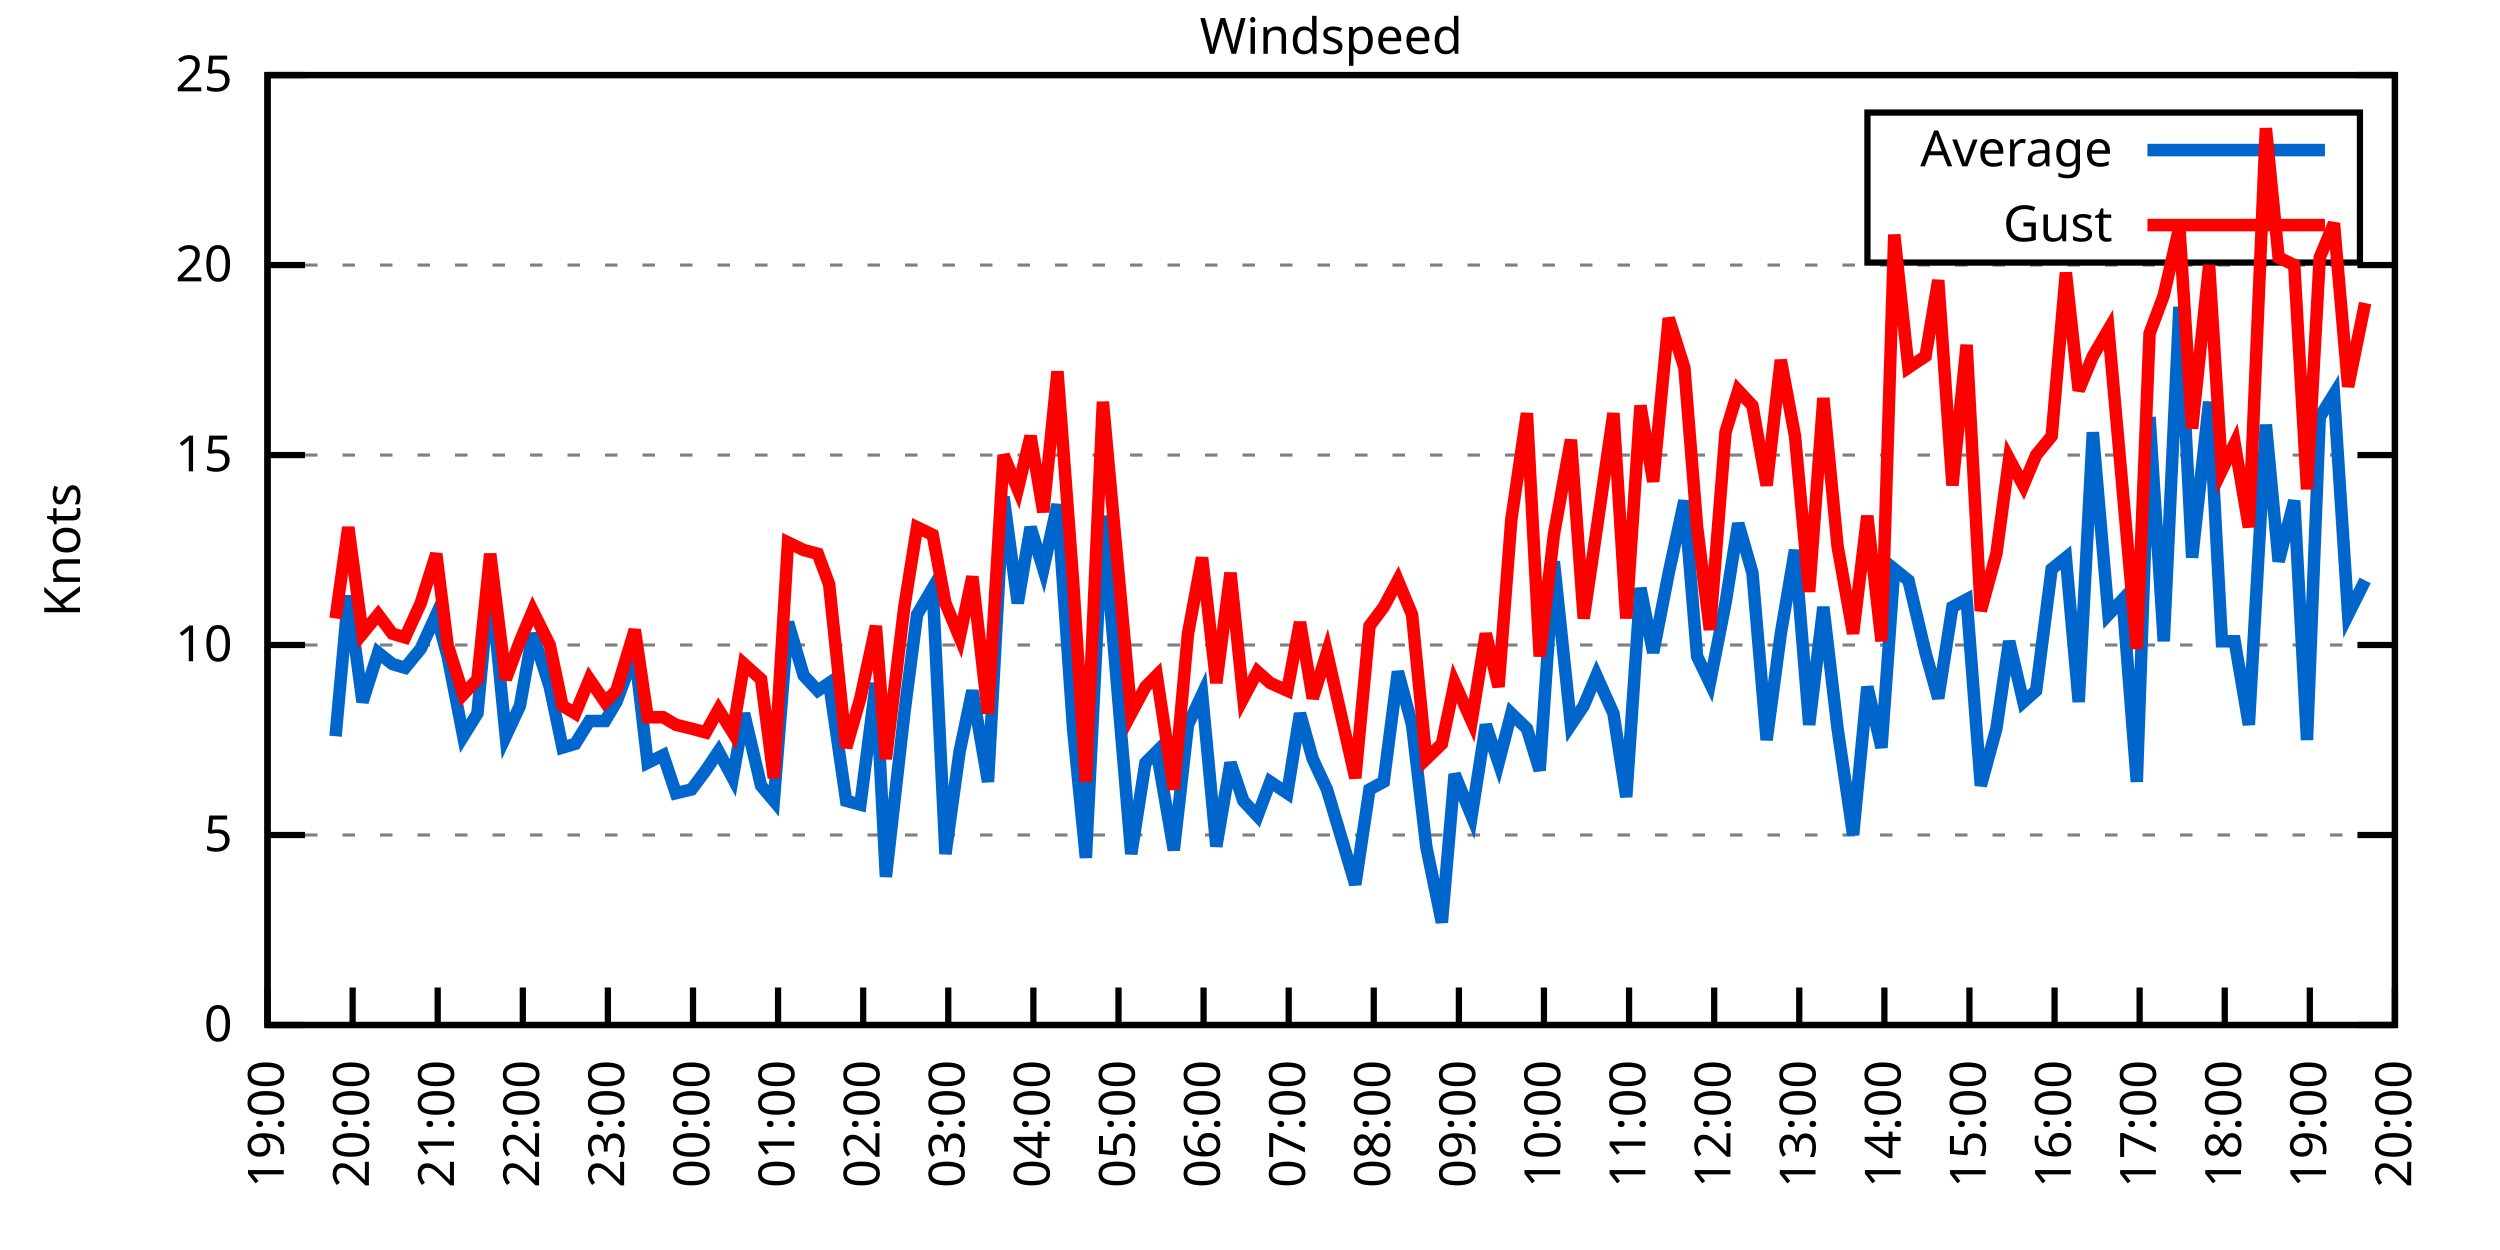
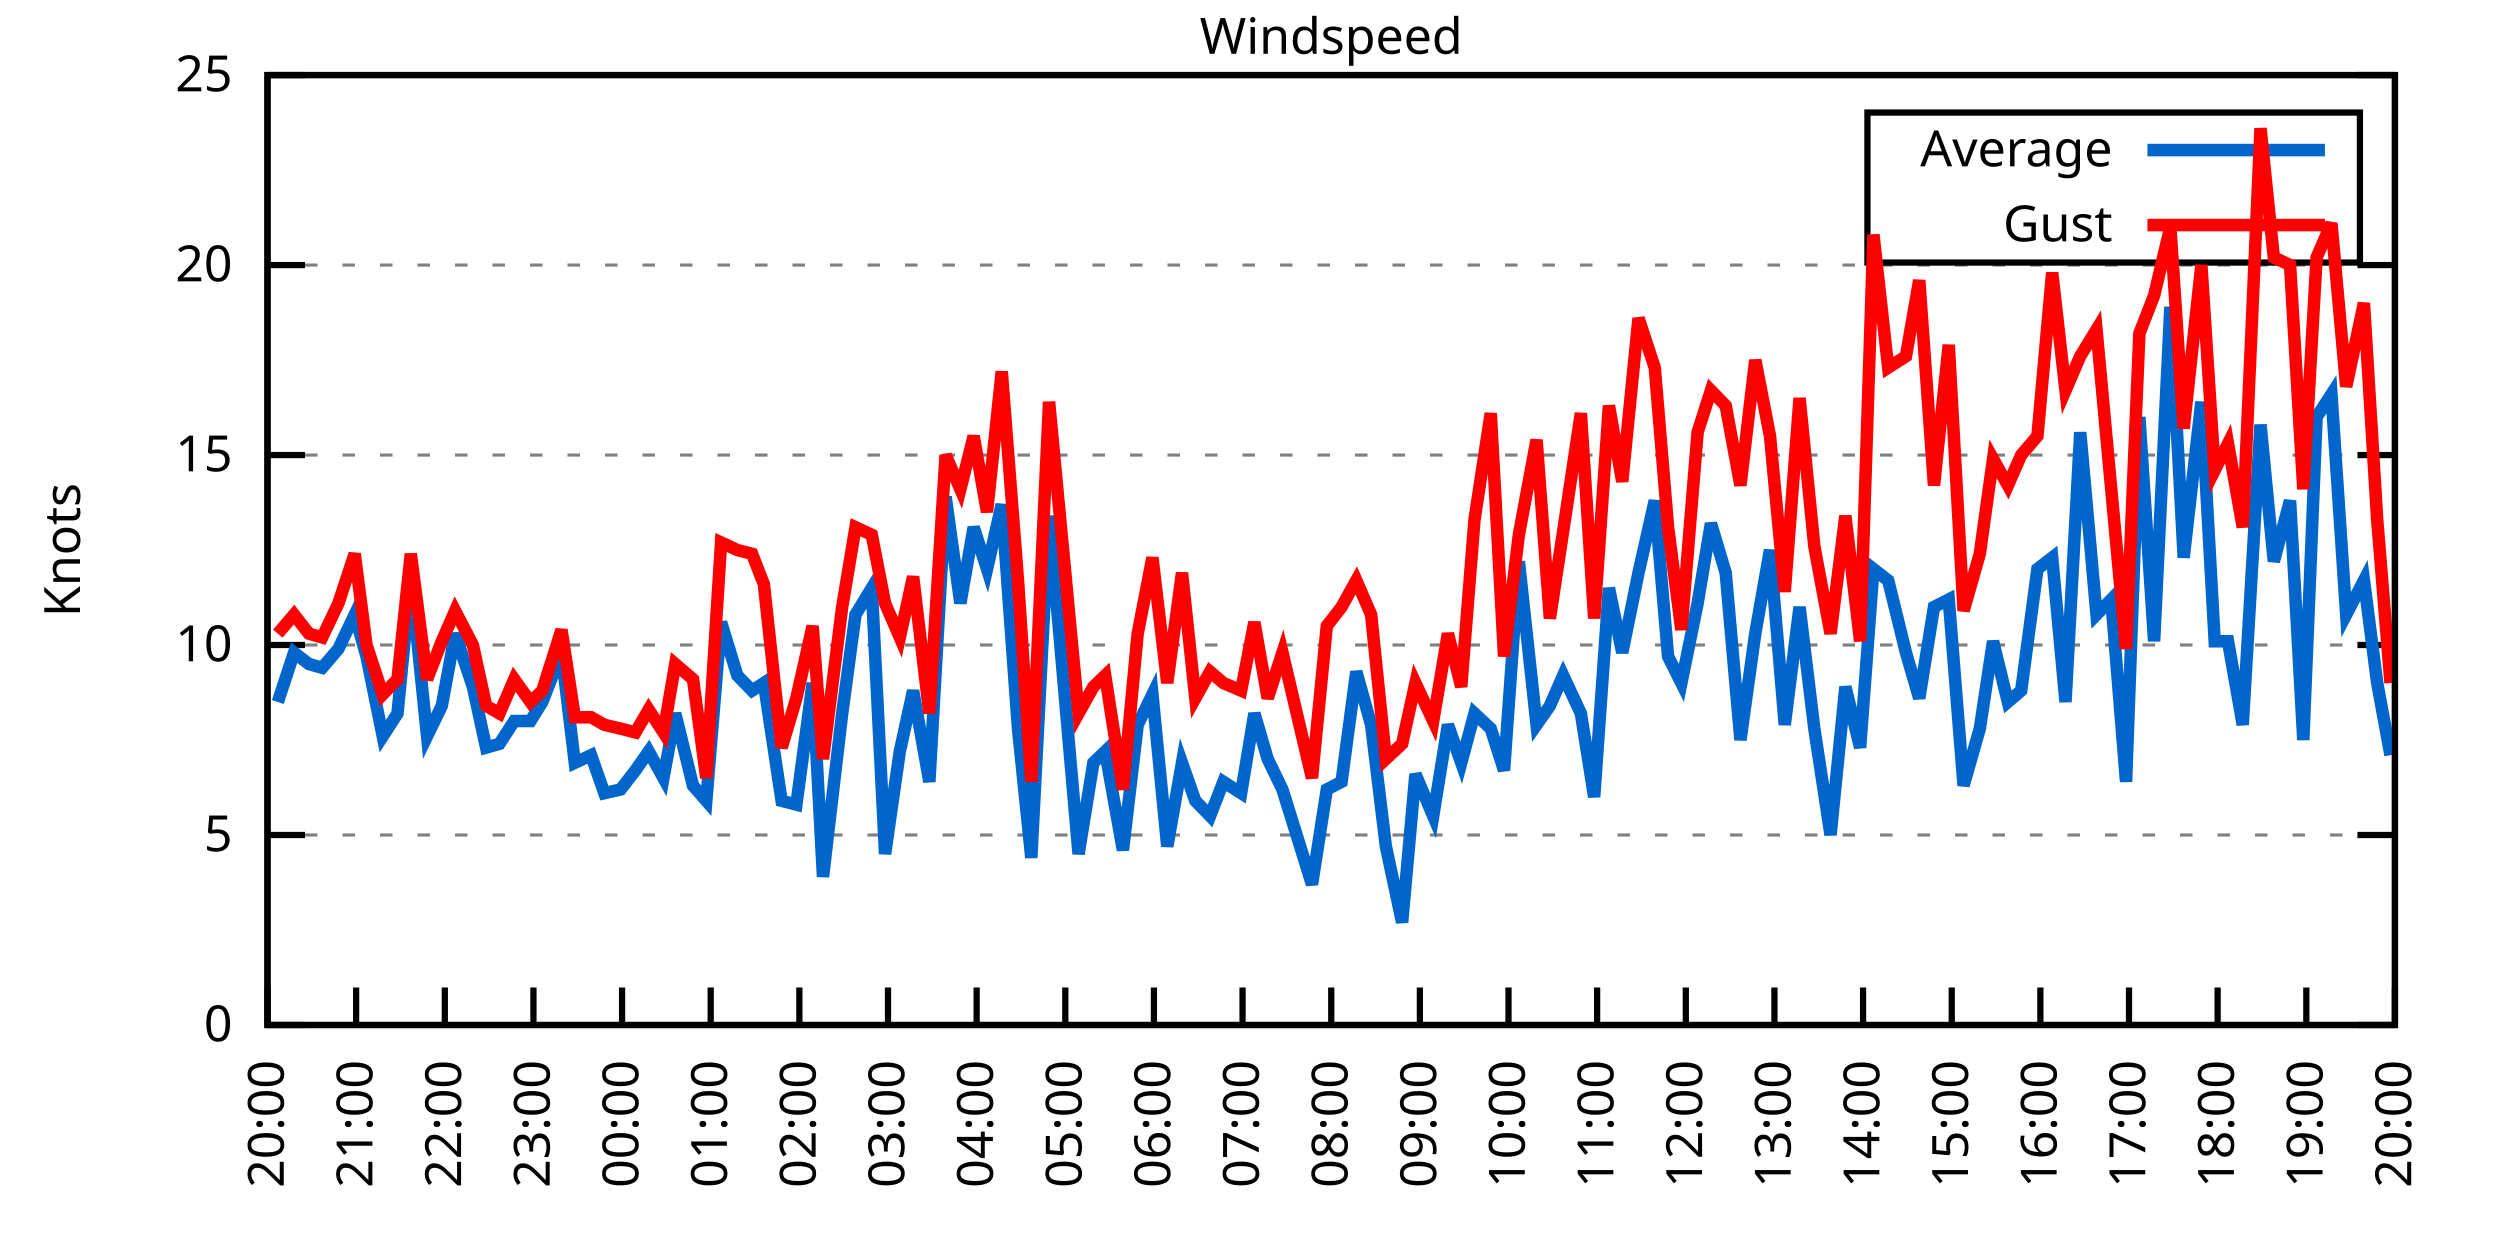
<svg xmlns="http://www.w3.org/2000/svg" xmlns:xlink="http://www.w3.org/1999/xlink" width="400" height="200" viewBox="0 0 400 200">
  <g id="gnuplot_canvas">
    <rect x="0" y="0" width="400" height="200" fill="none" />
    <defs>
      <circle id="gpDot" r="0.5" stroke-width="0.5" stroke="currentColor" />
      <path id="gpPt0" stroke-width="0.333" stroke="currentColor" d="M-1,0 h2 M0,-1 v2" />
      <path id="gpPt1" stroke-width="0.333" stroke="currentColor" d="M-1,-1 L1,1 M1,-1 L-1,1" />
      <path id="gpPt2" stroke-width="0.333" stroke="currentColor" d="M-1,0 L1,0 M0,-1 L0,1 M-1,-1 L1,1 M-1,1 L1,-1" />
      <rect id="gpPt3" stroke-width="0.333" stroke="currentColor" x="-1" y="-1" width="2" height="2" />
      <rect id="gpPt4" stroke-width="0.333" stroke="currentColor" fill="currentColor" x="-1" y="-1" width="2" height="2" />
      <circle id="gpPt5" stroke-width="0.333" stroke="currentColor" cx="0" cy="0" r="1" />
      <use xlink:href="#gpPt5" id="gpPt6" fill="currentColor" stroke="none" />
      <path id="gpPt7" stroke-width="0.333" stroke="currentColor" d="M0,-1.33 L-1.33,0.67 L1.33,0.67 z" />
      <use xlink:href="#gpPt7" id="gpPt8" fill="currentColor" stroke="none" />
      <use xlink:href="#gpPt7" id="gpPt9" stroke="currentColor" transform="rotate(180)" />
      <use xlink:href="#gpPt9" id="gpPt10" fill="currentColor" stroke="none" />
      <use xlink:href="#gpPt3" id="gpPt11" stroke="currentColor" transform="rotate(45)" />
      <use xlink:href="#gpPt11" id="gpPt12" fill="currentColor" stroke="none" />
      <path id="gpPt13" stroke-width="0.333" stroke="currentColor" d="M0,1.330 L1.265,0.411 L0.782,-1.067 L-0.782,-1.076 L-1.265,0.411 z" />
      <use xlink:href="#gpPt13" id="gpPt14" fill="currentColor" stroke="none" />
      <filter id="textbox" filterUnits="objectBoundingBox" x="0" y="0" height="1" width="1">
        <feFlood flood-color="white" flood-opacity="1" result="bgnd" />
        <feComposite in="SourceGraphic" in2="bgnd" operator="atop" />
      </filter>
      <filter id="greybox" filterUnits="objectBoundingBox" x="0" y="0" height="1" width="1">
        <feFlood flood-color="lightgrey" flood-opacity="1" result="grey" />
        <feComposite in="SourceGraphic" in2="grey" operator="atop" />
      </filter>
    </defs>
    <g fill="none" color="white" stroke="currentColor" stroke-width="1.00" stroke-linecap="butt" stroke-linejoin="miter">
</g>
    <g fill="none" color="black" stroke="currentColor" stroke-width="1.00" stroke-linecap="butt" stroke-linejoin="miter">
      <g stroke="none" shape-rendering="crispEdges">
        <polygon fill="rgb(255, 255, 255)" points="42.80,164.00 383.18,164.00 383.18,12.02 42.80,12.02 " />
      </g>
    </g>
    <g fill="none" color="black" stroke="currentColor" stroke-width="1.00" stroke-linecap="butt" stroke-linejoin="miter">
</g>
    <g fill="none" color="black" stroke="black" stroke-width="0.50" stroke-linecap="butt" stroke-linejoin="miter">
</g>
    <g fill="none" color="gray" stroke="currentColor" stroke-width="0.50" stroke-linecap="butt" stroke-linejoin="miter">
      <path stroke="gray" stroke-dasharray="2,4" class="gridline" d="M42.80,164.00 L383.19,164.00  " />
    </g>
    <g fill="none" color="gray" stroke="gray" stroke-width="1.00" stroke-linecap="butt" stroke-linejoin="miter">
</g>
    <g fill="none" color="black" stroke="currentColor" stroke-width="1.00" stroke-linecap="butt" stroke-linejoin="miter">
      <path stroke="black" d="M42.80,164.00 L48.80,164.00 M383.19,164.00 L377.19,164.00  " />
      <g transform="translate(37.20,166.60)" stroke="none" fill="black" font-family="Sans" font-size="8.00" text-anchor="end">
        <text>
          <tspan font-family="Sans"> 0</tspan>
        </text>
      </g>
    </g>
    <g fill="none" color="black" stroke="currentColor" stroke-width="1.00" stroke-linecap="butt" stroke-linejoin="miter">
</g>
    <g fill="none" color="black" stroke="black" stroke-width="0.50" stroke-linecap="butt" stroke-linejoin="miter">
</g>
    <g fill="none" color="gray" stroke="currentColor" stroke-width="0.50" stroke-linecap="butt" stroke-linejoin="miter">
      <path stroke="gray" stroke-dasharray="2,4" class="gridline" d="M42.80,133.60 L383.19,133.60  " />
    </g>
    <g fill="none" color="gray" stroke="gray" stroke-width="1.00" stroke-linecap="butt" stroke-linejoin="miter">
</g>
    <g fill="none" color="black" stroke="currentColor" stroke-width="1.00" stroke-linecap="butt" stroke-linejoin="miter">
      <path stroke="black" d="M42.80,133.60 L48.80,133.60 M383.19,133.60 L377.19,133.60  " />
      <g transform="translate(37.20,136.20)" stroke="none" fill="black" font-family="Sans" font-size="8.00" text-anchor="end">
        <text>
          <tspan font-family="Sans"> 5</tspan>
        </text>
      </g>
    </g>
    <g fill="none" color="black" stroke="currentColor" stroke-width="1.00" stroke-linecap="butt" stroke-linejoin="miter">
</g>
    <g fill="none" color="black" stroke="black" stroke-width="0.50" stroke-linecap="butt" stroke-linejoin="miter">
</g>
    <g fill="none" color="gray" stroke="currentColor" stroke-width="0.50" stroke-linecap="butt" stroke-linejoin="miter">
      <path stroke="gray" stroke-dasharray="2,4" class="gridline" d="M42.80,103.20 L383.19,103.20  " />
    </g>
    <g fill="none" color="gray" stroke="gray" stroke-width="1.00" stroke-linecap="butt" stroke-linejoin="miter">
</g>
    <g fill="none" color="black" stroke="currentColor" stroke-width="1.00" stroke-linecap="butt" stroke-linejoin="miter">
      <path stroke="black" d="M42.80,103.20 L48.80,103.20 M383.19,103.20 L377.19,103.20  " />
      <g transform="translate(37.20,105.80)" stroke="none" fill="black" font-family="Sans" font-size="8.00" text-anchor="end">
        <text>
          <tspan font-family="Sans"> 10</tspan>
        </text>
      </g>
    </g>
    <g fill="none" color="black" stroke="currentColor" stroke-width="1.00" stroke-linecap="butt" stroke-linejoin="miter">
</g>
    <g fill="none" color="black" stroke="black" stroke-width="0.50" stroke-linecap="butt" stroke-linejoin="miter">
</g>
    <g fill="none" color="gray" stroke="currentColor" stroke-width="0.50" stroke-linecap="butt" stroke-linejoin="miter">
      <path stroke="gray" stroke-dasharray="2,4" class="gridline" d="M42.80,72.81 L383.19,72.81  " />
    </g>
    <g fill="none" color="gray" stroke="gray" stroke-width="1.00" stroke-linecap="butt" stroke-linejoin="miter">
</g>
    <g fill="none" color="black" stroke="currentColor" stroke-width="1.00" stroke-linecap="butt" stroke-linejoin="miter">
      <path stroke="black" d="M42.80,72.81 L48.80,72.81 M383.19,72.81 L377.19,72.81  " />
      <g transform="translate(37.20,75.41)" stroke="none" fill="black" font-family="Sans" font-size="8.00" text-anchor="end">
        <text>
          <tspan font-family="Sans"> 15</tspan>
        </text>
      </g>
    </g>
    <g fill="none" color="black" stroke="currentColor" stroke-width="1.00" stroke-linecap="butt" stroke-linejoin="miter">
</g>
    <g fill="none" color="black" stroke="black" stroke-width="0.50" stroke-linecap="butt" stroke-linejoin="miter">
</g>
    <g fill="none" color="gray" stroke="currentColor" stroke-width="0.50" stroke-linecap="butt" stroke-linejoin="miter">
      <path stroke="gray" stroke-dasharray="2,4" class="gridline" d="M42.80,42.41 L383.19,42.41  " />
    </g>
    <g fill="none" color="gray" stroke="gray" stroke-width="1.00" stroke-linecap="butt" stroke-linejoin="miter">
</g>
    <g fill="none" color="black" stroke="currentColor" stroke-width="1.00" stroke-linecap="butt" stroke-linejoin="miter">
      <path stroke="black" d="M42.80,42.41 L48.80,42.41 M383.19,42.41 L377.19,42.41  " />
      <g transform="translate(37.20,45.01)" stroke="none" fill="black" font-family="Sans" font-size="8.00" text-anchor="end">
        <text>
          <tspan font-family="Sans"> 20</tspan>
        </text>
      </g>
    </g>
    <g fill="none" color="black" stroke="currentColor" stroke-width="1.00" stroke-linecap="butt" stroke-linejoin="miter">
</g>
    <g fill="none" color="black" stroke="black" stroke-width="0.50" stroke-linecap="butt" stroke-linejoin="miter">
</g>
    <g fill="none" color="gray" stroke="currentColor" stroke-width="0.50" stroke-linecap="butt" stroke-linejoin="miter">
      <path stroke="gray" stroke-dasharray="2,4" class="gridline" d="M42.80,12.01 L383.19,12.01  " />
    </g>
    <g fill="none" color="gray" stroke="gray" stroke-width="1.00" stroke-linecap="butt" stroke-linejoin="miter">
</g>
    <g fill="none" color="black" stroke="currentColor" stroke-width="1.00" stroke-linecap="butt" stroke-linejoin="miter">
      <path stroke="black" d="M42.80,12.01 L48.80,12.01 M383.19,12.01 L377.19,12.01  " />
      <g transform="translate(37.20,14.61)" stroke="none" fill="black" font-family="Sans" font-size="8.00" text-anchor="end">
        <text>
          <tspan font-family="Sans"> 25</tspan>
        </text>
      </g>
    </g>
    <g fill="none" color="black" stroke="currentColor" stroke-width="1.00" stroke-linecap="butt" stroke-linejoin="miter">
      <path stroke="black" d="M42.80,164.00 L42.80,158.00  " />
      <g transform="translate(45.40,169.60) rotate(270.00)" stroke="none" fill="black" font-family="Sans" font-size="8.00" text-anchor="end">
        <text>
-           <tspan font-family="Sans">19:00</tspan>
-         </text>
-       </g>
-     </g>
-     <g fill="none" color="black" stroke="currentColor" stroke-width="1.00" stroke-linecap="butt" stroke-linejoin="miter">
-       <path stroke="black" d="M56.42,164.00 L56.42,158.00  " />
-       <g transform="translate(59.02,169.60) rotate(270.00)" stroke="none" fill="black" font-family="Sans" font-size="8.00" text-anchor="end">
-         <text>
          <tspan font-family="Sans">20:00</tspan>
        </text>
      </g>
    </g>
    <g fill="none" color="black" stroke="currentColor" stroke-width="1.00" stroke-linecap="butt" stroke-linejoin="miter">
-       <path stroke="black" d="M70.03,164.00 L70.03,158.00  " />
-       <g transform="translate(72.63,169.60) rotate(270.00)" stroke="none" fill="black" font-family="Sans" font-size="8.00" text-anchor="end">
+       <path stroke="black" d="M56.98,164.00 L56.98,158.00  " />
+       <g transform="translate(59.58,169.60) rotate(270.00)" stroke="none" fill="black" font-family="Sans" font-size="8.00" text-anchor="end">
        <text>
          <tspan font-family="Sans">21:00</tspan>
        </text>
      </g>
    </g>
    <g fill="none" color="black" stroke="currentColor" stroke-width="1.00" stroke-linecap="butt" stroke-linejoin="miter">
-       <path stroke="black" d="M83.65,164.00 L83.65,158.00  " />
-       <g transform="translate(86.25,169.60) rotate(270.00)" stroke="none" fill="black" font-family="Sans" font-size="8.00" text-anchor="end">
+       <path stroke="black" d="M71.17,164.00 L71.17,158.00  " />
+       <g transform="translate(73.77,169.60) rotate(270.00)" stroke="none" fill="black" font-family="Sans" font-size="8.00" text-anchor="end">
        <text>
          <tspan font-family="Sans">22:00</tspan>
        </text>
      </g>
    </g>
    <g fill="none" color="black" stroke="currentColor" stroke-width="1.00" stroke-linecap="butt" stroke-linejoin="miter">
-       <path stroke="black" d="M97.26,164.00 L97.26,158.00  " />
-       <g transform="translate(99.86,169.60) rotate(270.00)" stroke="none" fill="black" font-family="Sans" font-size="8.00" text-anchor="end">
+       <path stroke="black" d="M85.35,164.00 L85.35,158.00  " />
+       <g transform="translate(87.95,169.60) rotate(270.00)" stroke="none" fill="black" font-family="Sans" font-size="8.00" text-anchor="end">
        <text>
          <tspan font-family="Sans">23:00</tspan>
        </text>
      </g>
    </g>
    <g fill="none" color="black" stroke="currentColor" stroke-width="1.00" stroke-linecap="butt" stroke-linejoin="miter">
-       <path stroke="black" d="M110.88,164.00 L110.88,158.00  " />
-       <g transform="translate(113.48,169.60) rotate(270.00)" stroke="none" fill="black" font-family="Sans" font-size="8.00" text-anchor="end">
+       <path stroke="black" d="M99.53,164.00 L99.53,158.00  " />
+       <g transform="translate(102.13,169.60) rotate(270.00)" stroke="none" fill="black" font-family="Sans" font-size="8.00" text-anchor="end">
        <text>
          <tspan font-family="Sans">00:00</tspan>
        </text>
      </g>
    </g>
    <g fill="none" color="black" stroke="currentColor" stroke-width="1.00" stroke-linecap="butt" stroke-linejoin="miter">
-       <path stroke="black" d="M124.49,164.00 L124.49,158.00  " />
-       <g transform="translate(127.09,169.60) rotate(270.00)" stroke="none" fill="black" font-family="Sans" font-size="8.00" text-anchor="end">
+       <path stroke="black" d="M113.71,164.00 L113.71,158.00  " />
+       <g transform="translate(116.31,169.60) rotate(270.00)" stroke="none" fill="black" font-family="Sans" font-size="8.00" text-anchor="end">
        <text>
          <tspan font-family="Sans">01:00</tspan>
        </text>
      </g>
    </g>
    <g fill="none" color="black" stroke="currentColor" stroke-width="1.00" stroke-linecap="butt" stroke-linejoin="miter">
-       <path stroke="black" d="M138.11,164.00 L138.11,158.00  " />
-       <g transform="translate(140.71,169.60) rotate(270.00)" stroke="none" fill="black" font-family="Sans" font-size="8.00" text-anchor="end">
+       <path stroke="black" d="M127.90,164.00 L127.90,158.00  " />
+       <g transform="translate(130.50,169.60) rotate(270.00)" stroke="none" fill="black" font-family="Sans" font-size="8.00" text-anchor="end">
        <text>
          <tspan font-family="Sans">02:00</tspan>
        </text>
      </g>
    </g>
    <g fill="none" color="black" stroke="currentColor" stroke-width="1.00" stroke-linecap="butt" stroke-linejoin="miter">
-       <path stroke="black" d="M151.72,164.00 L151.72,158.00  " />
-       <g transform="translate(154.32,169.60) rotate(270.00)" stroke="none" fill="black" font-family="Sans" font-size="8.00" text-anchor="end">
+       <path stroke="black" d="M142.08,164.00 L142.08,158.00  " />
+       <g transform="translate(144.68,169.60) rotate(270.00)" stroke="none" fill="black" font-family="Sans" font-size="8.00" text-anchor="end">
        <text>
          <tspan font-family="Sans">03:00</tspan>
        </text>
      </g>
    </g>
    <g fill="none" color="black" stroke="currentColor" stroke-width="1.00" stroke-linecap="butt" stroke-linejoin="miter">
-       <path stroke="black" d="M165.34,164.00 L165.34,158.00  " />
-       <g transform="translate(167.94,169.60) rotate(270.00)" stroke="none" fill="black" font-family="Sans" font-size="8.00" text-anchor="end">
+       <path stroke="black" d="M156.26,164.00 L156.26,158.00  " />
+       <g transform="translate(158.86,169.60) rotate(270.00)" stroke="none" fill="black" font-family="Sans" font-size="8.00" text-anchor="end">
        <text>
          <tspan font-family="Sans">04:00</tspan>
        </text>
      </g>
    </g>
    <g fill="none" color="black" stroke="currentColor" stroke-width="1.00" stroke-linecap="butt" stroke-linejoin="miter">
-       <path stroke="black" d="M178.96,164.00 L178.96,158.00  " />
-       <g transform="translate(181.56,169.60) rotate(270.00)" stroke="none" fill="black" font-family="Sans" font-size="8.00" text-anchor="end">
+       <path stroke="black" d="M170.45,164.00 L170.45,158.00  " />
+       <g transform="translate(173.05,169.60) rotate(270.00)" stroke="none" fill="black" font-family="Sans" font-size="8.00" text-anchor="end">
        <text>
          <tspan font-family="Sans">05:00</tspan>
        </text>
      </g>
    </g>
    <g fill="none" color="black" stroke="currentColor" stroke-width="1.00" stroke-linecap="butt" stroke-linejoin="miter">
-       <path stroke="black" d="M192.57,164.00 L192.57,158.00  " />
-       <g transform="translate(195.17,169.60) rotate(270.00)" stroke="none" fill="black" font-family="Sans" font-size="8.00" text-anchor="end">
+       <path stroke="black" d="M184.63,164.00 L184.63,158.00  " />
+       <g transform="translate(187.23,169.60) rotate(270.00)" stroke="none" fill="black" font-family="Sans" font-size="8.00" text-anchor="end">
        <text>
          <tspan font-family="Sans">06:00</tspan>
        </text>
      </g>
    </g>
    <g fill="none" color="black" stroke="currentColor" stroke-width="1.00" stroke-linecap="butt" stroke-linejoin="miter">
-       <path stroke="black" d="M206.19,164.00 L206.19,158.00  " />
-       <g transform="translate(208.79,169.60) rotate(270.00)" stroke="none" fill="black" font-family="Sans" font-size="8.00" text-anchor="end">
+       <path stroke="black" d="M198.81,164.00 L198.81,158.00  " />
+       <g transform="translate(201.41,169.60) rotate(270.00)" stroke="none" fill="black" font-family="Sans" font-size="8.00" text-anchor="end">
        <text>
          <tspan font-family="Sans">07:00</tspan>
        </text>
      </g>
    </g>
    <g fill="none" color="black" stroke="currentColor" stroke-width="1.00" stroke-linecap="butt" stroke-linejoin="miter">
-       <path stroke="black" d="M219.80,164.00 L219.80,158.00  " />
-       <g transform="translate(222.40,169.60) rotate(270.00)" stroke="none" fill="black" font-family="Sans" font-size="8.00" text-anchor="end">
+       <path stroke="black" d="M213.00,164.00 L213.00,158.00  " />
+       <g transform="translate(215.60,169.60) rotate(270.00)" stroke="none" fill="black" font-family="Sans" font-size="8.00" text-anchor="end">
        <text>
          <tspan font-family="Sans">08:00</tspan>
        </text>
      </g>
    </g>
    <g fill="none" color="black" stroke="currentColor" stroke-width="1.00" stroke-linecap="butt" stroke-linejoin="miter">
-       <path stroke="black" d="M233.42,164.00 L233.42,158.00  " />
-       <g transform="translate(236.02,169.60) rotate(270.00)" stroke="none" fill="black" font-family="Sans" font-size="8.00" text-anchor="end">
+       <path stroke="black" d="M227.18,164.00 L227.18,158.00  " />
+       <g transform="translate(229.78,169.60) rotate(270.00)" stroke="none" fill="black" font-family="Sans" font-size="8.00" text-anchor="end">
        <text>
          <tspan font-family="Sans">09:00</tspan>
        </text>
      </g>
    </g>
    <g fill="none" color="black" stroke="currentColor" stroke-width="1.00" stroke-linecap="butt" stroke-linejoin="miter">
-       <path stroke="black" d="M247.03,164.00 L247.03,158.00  " />
-       <g transform="translate(249.63,169.60) rotate(270.00)" stroke="none" fill="black" font-family="Sans" font-size="8.00" text-anchor="end">
+       <path stroke="black" d="M241.36,164.00 L241.36,158.00  " />
+       <g transform="translate(243.96,169.60) rotate(270.00)" stroke="none" fill="black" font-family="Sans" font-size="8.00" text-anchor="end">
        <text>
          <tspan font-family="Sans">10:00</tspan>
        </text>
      </g>
    </g>
    <g fill="none" color="black" stroke="currentColor" stroke-width="1.00" stroke-linecap="butt" stroke-linejoin="miter">
-       <path stroke="black" d="M260.65,164.00 L260.65,158.00  " />
-       <g transform="translate(263.25,169.60) rotate(270.00)" stroke="none" fill="black" font-family="Sans" font-size="8.00" text-anchor="end">
+       <path stroke="black" d="M255.54,164.00 L255.54,158.00  " />
+       <g transform="translate(258.14,169.60) rotate(270.00)" stroke="none" fill="black" font-family="Sans" font-size="8.00" text-anchor="end">
        <text>
          <tspan font-family="Sans">11:00</tspan>
        </text>
      </g>
    </g>
    <g fill="none" color="black" stroke="currentColor" stroke-width="1.00" stroke-linecap="butt" stroke-linejoin="miter">
-       <path stroke="black" d="M274.27,164.00 L274.27,158.00  " />
-       <g transform="translate(276.87,169.60) rotate(270.00)" stroke="none" fill="black" font-family="Sans" font-size="8.00" text-anchor="end">
+       <path stroke="black" d="M269.73,164.00 L269.73,158.00  " />
+       <g transform="translate(272.33,169.60) rotate(270.00)" stroke="none" fill="black" font-family="Sans" font-size="8.00" text-anchor="end">
        <text>
          <tspan font-family="Sans">12:00</tspan>
        </text>
      </g>
    </g>
    <g fill="none" color="black" stroke="currentColor" stroke-width="1.00" stroke-linecap="butt" stroke-linejoin="miter">
-       <path stroke="black" d="M287.88,164.00 L287.88,158.00  " />
-       <g transform="translate(290.48,169.60) rotate(270.00)" stroke="none" fill="black" font-family="Sans" font-size="8.00" text-anchor="end">
+       <path stroke="black" d="M283.91,164.00 L283.91,158.00  " />
+       <g transform="translate(286.51,169.60) rotate(270.00)" stroke="none" fill="black" font-family="Sans" font-size="8.00" text-anchor="end">
        <text>
          <tspan font-family="Sans">13:00</tspan>
        </text>
      </g>
    </g>
    <g fill="none" color="black" stroke="currentColor" stroke-width="1.00" stroke-linecap="butt" stroke-linejoin="miter">
-       <path stroke="black" d="M301.50,164.00 L301.50,158.00  " />
-       <g transform="translate(304.10,169.60) rotate(270.00)" stroke="none" fill="black" font-family="Sans" font-size="8.00" text-anchor="end">
+       <path stroke="black" d="M298.09,164.00 L298.09,158.00  " />
+       <g transform="translate(300.69,169.60) rotate(270.00)" stroke="none" fill="black" font-family="Sans" font-size="8.00" text-anchor="end">
        <text>
          <tspan font-family="Sans">14:00</tspan>
        </text>
      </g>
    </g>
    <g fill="none" color="black" stroke="currentColor" stroke-width="1.00" stroke-linecap="butt" stroke-linejoin="miter">
-       <path stroke="black" d="M315.11,164.00 L315.11,158.00  " />
-       <g transform="translate(317.71,169.60) rotate(270.00)" stroke="none" fill="black" font-family="Sans" font-size="8.00" text-anchor="end">
+       <path stroke="black" d="M312.28,164.00 L312.28,158.00  " />
+       <g transform="translate(314.88,169.60) rotate(270.00)" stroke="none" fill="black" font-family="Sans" font-size="8.00" text-anchor="end">
        <text>
          <tspan font-family="Sans">15:00</tspan>
        </text>
      </g>
    </g>
    <g fill="none" color="black" stroke="currentColor" stroke-width="1.00" stroke-linecap="butt" stroke-linejoin="miter">
-       <path stroke="black" d="M328.73,164.00 L328.73,158.00  " />
-       <g transform="translate(331.33,169.60) rotate(270.00)" stroke="none" fill="black" font-family="Sans" font-size="8.00" text-anchor="end">
+       <path stroke="black" d="M326.46,164.00 L326.46,158.00  " />
+       <g transform="translate(329.06,169.60) rotate(270.00)" stroke="none" fill="black" font-family="Sans" font-size="8.00" text-anchor="end">
        <text>
          <tspan font-family="Sans">16:00</tspan>
        </text>
      </g>
    </g>
    <g fill="none" color="black" stroke="currentColor" stroke-width="1.00" stroke-linecap="butt" stroke-linejoin="miter">
-       <path stroke="black" d="M342.34,164.00 L342.34,158.00  " />
-       <g transform="translate(344.94,169.60) rotate(270.00)" stroke="none" fill="black" font-family="Sans" font-size="8.00" text-anchor="end">
+       <path stroke="black" d="M340.64,164.00 L340.64,158.00  " />
+       <g transform="translate(343.24,169.60) rotate(270.00)" stroke="none" fill="black" font-family="Sans" font-size="8.00" text-anchor="end">
        <text>
          <tspan font-family="Sans">17:00</tspan>
        </text>
      </g>
    </g>
    <g fill="none" color="black" stroke="currentColor" stroke-width="1.00" stroke-linecap="butt" stroke-linejoin="miter">
-       <path stroke="black" d="M355.96,164.00 L355.96,158.00  " />
-       <g transform="translate(358.56,169.60) rotate(270.00)" stroke="none" fill="black" font-family="Sans" font-size="8.00" text-anchor="end">
+       <path stroke="black" d="M354.82,164.00 L354.82,158.00  " />
+       <g transform="translate(357.42,169.60) rotate(270.00)" stroke="none" fill="black" font-family="Sans" font-size="8.00" text-anchor="end">
        <text>
          <tspan font-family="Sans">18:00</tspan>
        </text>
      </g>
    </g>
    <g fill="none" color="black" stroke="currentColor" stroke-width="1.00" stroke-linecap="butt" stroke-linejoin="miter">
-       <path stroke="black" d="M369.57,164.00 L369.57,158.00  " />
-       <g transform="translate(372.17,169.60) rotate(270.00)" stroke="none" fill="black" font-family="Sans" font-size="8.00" text-anchor="end">
+       <path stroke="black" d="M369.01,164.00 L369.01,158.00  " />
+       <g transform="translate(371.61,169.60) rotate(270.00)" stroke="none" fill="black" font-family="Sans" font-size="8.00" text-anchor="end">
        <text>
          <tspan font-family="Sans">19:00</tspan>
        </text>
      </g>
    </g>
    <g fill="none" color="black" stroke="currentColor" stroke-width="1.00" stroke-linecap="butt" stroke-linejoin="miter">
      <path stroke="black" d="M383.19,164.00 L383.19,158.00  " />
      <g transform="translate(385.79,169.60) rotate(270.00)" stroke="none" fill="black" font-family="Sans" font-size="8.00" text-anchor="end">
        <text>
          <tspan font-family="Sans">20:00</tspan>
        </text>
      </g>
    </g>
    <g fill="none" color="black" stroke="currentColor" stroke-width="1.00" stroke-linecap="butt" stroke-linejoin="miter">
</g>
    <g fill="none" color="black" stroke="currentColor" stroke-width="1.00" stroke-linecap="butt" stroke-linejoin="miter">
      <path stroke="black" d="M42.80,12.01 L42.80,164.00 L383.19,164.00 L383.19,12.01 L42.80,12.01 Z  " />
    </g>
    <g fill="none" color="black" stroke="currentColor" stroke-width="1.00" stroke-linecap="butt" stroke-linejoin="miter">
</g>
    <g fill="none" color="black" stroke="currentColor" stroke-width="1.00" stroke-linecap="butt" stroke-linejoin="miter">
      <path stroke="black" d="M298.79,42.01 L298.79,18.01 L377.59,18.01 L377.59,42.01 L298.79,42.01 Z  " />
    </g>
    <g id="Windspeed_plot_1">
      <g fill="none" color="white" stroke="black" stroke-width="2.00" stroke-linecap="butt" stroke-linejoin="miter">
</g>
      <g fill="none" color="black" stroke="currentColor" stroke-width="2.00" stroke-linecap="butt" stroke-linejoin="miter">
        <g transform="translate(337.99,26.61)" stroke="none" fill="black" font-family="Sans" font-size="8.00" text-anchor="end">
          <text>
            <tspan font-family="Sans">Average</tspan>
          </text>
        </g>
      </g>
      <g fill="none" color="black" stroke="currentColor" stroke-width="2.00" stroke-linecap="butt" stroke-linejoin="miter">
-         <path stroke="rgb(  0, 102, 204)" d="M343.59,24.01 L371.99,24.01 M53.69,117.80 L55.73,95.30 L58.00,112.32 L60.50,104.42 L62.77,106.24 L64.81,106.85   L67.31,103.81 L69.80,98.34 L71.62,105.03 L74.12,117.80 L76.39,114.15 L78.43,92.26 L80.92,117.80 L83.19,112.93   L85.24,101.38 L87.96,109.89 L90.00,119.62 L92.04,119.01 L94.31,115.36 L96.81,115.36 L98.62,112.32 L101.57,104.42   L103.62,122.05 L106.11,120.83 L108.15,126.91 L110.65,126.31 L112.92,123.27 L114.96,120.23 L117.23,124.48 L119.05,114.15   L121.77,125.70 L123.81,128.13 L126.08,99.56 L128.58,108.07 L130.85,110.50 L132.66,109.28 L135.39,128.13 L137.66,128.74   L140.15,109.28 L141.74,140.29 L144.69,114.15 L146.73,98.34 L149.23,94.08 L151.27,136.64 L153.54,120.23 L155.58,110.50   L158.08,125.09 L160.57,79.49 L162.84,96.52 L164.89,84.36 L166.93,91.04 L169.20,80.71 L171.69,116.58 L173.74,137.25   L176.46,82.53 L181.00,136.64 L183.27,122.05 L185.08,120.23 L187.81,136.03 L190.08,115.97 L192.34,111.11 L194.61,135.43   L196.88,122.05 L198.93,128.13 L201.19,130.56 L203.24,125.09 L205.96,126.91 L208.00,114.15 L210.04,121.44 L212.31,126.31   L216.85,141.51 L219.12,126.31 L221.39,125.09 L223.66,107.46 L225.93,115.97 L228.20,135.43 L230.70,147.59 L232.74,123.87   L235.46,130.56 L237.73,115.97 L239.77,122.05 L241.81,114.15 L244.31,116.58 L246.35,123.27 L248.62,89.83 L251.35,115.97   L253.39,112.93 L255.43,108.07 L258.15,114.15 L260.20,127.52 L262.47,94.08 L264.51,104.42 L267.00,91.65 L269.50,80.10   L271.54,105.03 L273.58,109.28 L276.08,96.52 L278.12,83.75 L280.39,91.65 L282.66,118.40 L284.93,101.38 L287.20,88.00   L289.47,115.97 L291.74,97.12 L294.01,116.58 L296.50,133.60 L298.77,109.89 L301.04,119.62 L303.08,91.04 L305.35,92.87   L308.08,104.42 L310.12,111.72 L312.39,97.12 L314.66,95.91 L316.93,125.70 L319.42,116.58 L321.47,102.60 L323.74,112.32   L325.78,110.50 L328.27,91.04 L330.54,89.22 L332.59,112.32 L334.85,69.16 L337.35,98.34 L339.62,95.91 L341.89,125.09   L343.93,66.73 L346.20,102.60 L348.70,49.10 L350.74,89.22 L353.46,64.29 L355.50,102.60 L357.55,102.60 L359.82,115.97   L362.54,67.94 L364.58,89.83 L367.08,80.10 L369.12,118.40 L371.16,66.73 L373.43,63.08 L375.70,98.34 L378.42,92.87    " />
+         <path stroke="rgb(  0, 102, 204)" d="M343.59,24.01 L371.99,24.01 M44.45,112.32 L47.05,104.42 L49.42,106.24 L51.55,106.85 L54.15,103.81 L56.75,98.34   L58.64,105.03 L61.24,117.80 L63.60,114.15 L65.73,92.26 L68.33,117.80 L70.69,112.93 L72.82,101.38 L75.66,109.89   L77.78,119.62 L79.91,119.01 L82.28,115.36 L84.88,115.36 L86.77,112.32 L89.84,104.42 L91.97,122.05 L94.57,120.83   L96.70,126.91 L99.30,126.31 L101.66,123.27 L103.79,120.23 L106.15,124.48 L108.04,114.15 L110.88,125.70 L113.01,128.13   L115.37,99.56 L117.97,108.07 L120.33,110.50 L122.22,109.28 L125.06,128.13 L127.42,128.74 L130.02,109.28 L131.68,140.29   L134.75,114.15 L136.88,98.34 L139.48,94.08 L141.61,136.64 L143.97,120.23 L146.10,110.50 L148.70,125.09 L151.30,79.49   L153.66,96.52 L155.79,84.36 L157.92,91.04 L160.28,80.71 L162.88,116.58 L165.01,137.25 L167.85,82.53 L172.57,136.64   L174.94,122.05 L176.83,120.23 L179.67,136.03 L182.03,115.97 L184.39,111.11 L186.76,135.43 L189.12,122.05 L191.25,128.13   L193.61,130.56 L195.74,125.09 L198.58,126.91 L200.70,114.15 L202.83,121.44 L205.19,126.31 L209.92,141.51 L212.29,126.31   L214.65,125.09 L217.01,107.46 L219.38,115.97 L221.74,135.43 L224.34,147.59 L226.47,123.87 L229.31,130.56 L231.67,115.97   L233.80,122.05 L235.92,114.15 L238.52,116.58 L240.65,123.27 L243.02,89.83 L245.85,115.97 L247.98,112.93 L250.11,108.07   L252.94,114.15 L255.07,127.52 L257.43,94.08 L259.56,104.42 L262.16,91.65 L264.76,80.10 L266.89,105.03 L269.02,109.28   L271.62,96.52 L273.75,83.75 L276.11,91.65 L278.47,118.40 L280.84,101.38 L283.20,88.00 L285.56,115.97 L287.93,97.12   L290.29,116.58 L292.89,133.60 L295.26,109.89 L297.62,119.62 L299.75,91.04 L302.11,92.87 L304.95,104.42 L307.08,111.72   L309.44,97.12 L311.80,95.91 L314.17,125.70 L316.77,116.58 L318.89,102.60 L321.26,112.32 L323.39,110.50 L325.99,91.04   L328.35,89.22 L330.48,112.32 L332.84,69.16 L335.44,98.34 L337.80,95.91 L340.17,125.09 L342.30,66.73 L344.66,102.60   L347.26,49.10 L349.39,89.22 L352.22,64.29 L354.35,102.60 L356.48,102.60 L358.84,115.97 L361.68,67.94 L363.81,89.83   L366.41,80.10 L368.53,118.40 L370.66,66.73 L373.03,63.08 L375.39,98.34 L378.23,92.87 L380.35,109.28 L382.48,120.83    " />
      </g>
    </g>
    <g id="Windspeed_plot_2">
      <g fill="none" color="black" stroke="currentColor" stroke-width="2.00" stroke-linecap="butt" stroke-linejoin="miter">
        <g transform="translate(337.99,38.61)" stroke="none" fill="black" font-family="Sans" font-size="8.00" text-anchor="end">
          <text>
            <tspan font-family="Sans">Gust</tspan>
          </text>
        </g>
      </g>
      <g fill="none" color="black" stroke="currentColor" stroke-width="2.00" stroke-linecap="butt" stroke-linejoin="miter">
-         <path stroke="rgb(255,   0,   0)" d="M343.59,36.01 L371.99,36.01 M53.69,98.95 L55.73,84.36 L58.00,101.38 L60.50,98.34 L62.77,101.38 L64.81,101.99   L67.31,96.52 L69.80,88.61 L71.62,103.20 L74.12,111.11 L76.39,108.68 L78.43,88.61 L80.92,108.68 L83.19,102.60   L85.24,97.73 L87.96,103.20 L90.00,112.93 L92.04,114.15 L94.31,108.68 L96.81,112.32 L98.62,110.50 L101.57,100.77   L103.62,114.76 L106.11,114.76 L108.15,115.97 L110.65,116.58 L112.92,117.19 L114.96,113.54 L117.23,117.19 L119.05,106.24   L121.77,108.68 L123.81,124.48 L126.08,86.79 L128.58,88.00 L130.85,88.61 L132.66,93.48 L135.39,119.62 L137.66,111.72   L140.15,100.16 L141.74,121.44 L144.69,97.12 L146.73,84.36 L149.23,85.57 L151.27,96.52 L153.54,101.99 L155.58,92.26   L158.08,114.15 L160.57,72.81 L162.84,78.28 L164.89,69.77 L166.93,81.93 L169.20,59.43 L171.69,92.87 L173.74,125.09   L176.46,64.29 L181.00,114.15 L183.27,109.89 L185.08,108.07 L187.81,126.31 L190.08,101.38 L192.34,89.22 L194.61,109.28   L196.88,91.65 L198.93,111.72 L201.19,107.46 L203.24,109.28 L205.96,110.50 L208.00,99.56 L210.04,111.72 L212.31,104.42   L216.85,124.48 L219.12,100.16 L221.39,97.12 L223.66,92.87 L225.93,98.34 L228.20,121.44 L230.70,119.01 L232.74,109.28   L235.46,115.36 L237.73,101.38 L239.77,109.89 L241.81,83.14 L244.31,66.12 L246.35,105.03 L248.62,85.57 L251.35,70.37   L253.39,98.95 L255.43,84.97 L258.15,66.12 L260.20,98.95 L262.47,64.90 L264.51,77.06 L267.00,50.92 L269.50,58.82   L271.54,84.36 L273.58,100.77 L276.08,69.16 L278.12,62.47 L280.39,64.90 L282.66,77.67 L284.93,57.61 L287.20,69.77   L289.47,94.69 L291.74,63.69 L294.01,87.40 L296.50,101.38 L298.77,82.53 L301.04,102.60 L303.08,37.54 L305.35,58.82   L308.08,57.00 L310.12,44.84 L312.39,77.67 L314.66,55.18 L316.93,97.73 L319.42,88.61 L321.47,73.41 L323.74,77.67   L325.78,72.81 L328.27,69.77 L330.54,43.62 L332.59,62.47 L334.85,57.00 L337.35,52.74 L339.62,78.28 L341.89,103.81   L343.93,53.35 L346.20,47.27 L348.70,36.33 L350.74,68.55 L353.46,42.41 L355.50,75.24 L357.55,70.98 L359.82,84.36   L362.54,20.52 L364.58,41.19 L367.08,42.41 L369.12,78.28 L371.16,41.19 L373.43,35.72 L375.70,61.86 L378.42,48.49    " />
+         <path stroke="rgb(255,   0,   0)" d="M343.59,36.01 L371.99,36.01 M44.45,101.38 L47.05,98.34 L49.42,101.38 L51.55,101.99 L54.15,96.52 L56.75,88.61   L58.64,103.20 L61.24,111.11 L63.60,108.68 L65.73,88.61 L68.33,108.68 L70.69,102.60 L72.82,97.73 L75.66,103.20   L77.78,112.93 L79.91,114.15 L82.28,108.68 L84.88,112.32 L86.77,110.50 L89.84,100.77 L91.97,114.76 L94.57,114.76   L96.70,115.97 L99.30,116.58 L101.66,117.19 L103.79,113.54 L106.15,117.19 L108.04,106.24 L110.88,108.68 L113.01,124.48   L115.37,86.79 L117.97,88.00 L120.33,88.61 L122.22,93.48 L125.06,119.62 L127.42,111.72 L130.02,100.16 L131.68,121.44   L134.75,97.12 L136.88,84.36 L139.48,85.57 L141.61,96.52 L143.97,101.99 L146.10,92.26 L148.70,114.15 L151.30,72.81   L153.66,78.28 L155.79,69.77 L157.92,81.93 L160.28,59.43 L162.88,92.87 L165.01,125.09 L167.85,64.29 L172.57,114.15   L174.94,109.89 L176.83,108.07 L179.67,126.31 L182.03,101.38 L184.39,89.22 L186.76,109.28 L189.12,91.65 L191.25,111.72   L193.61,107.46 L195.74,109.28 L198.58,110.50 L200.70,99.56 L202.83,111.72 L205.19,104.42 L209.92,124.48 L212.29,100.16   L214.65,97.12 L217.01,92.87 L219.38,98.34 L221.74,121.44 L224.34,119.01 L226.47,109.28 L229.31,115.36 L231.67,101.38   L233.80,109.89 L235.92,83.14 L238.52,66.12 L240.65,105.03 L243.02,85.57 L245.85,70.37 L247.98,98.95 L250.11,84.97   L252.94,66.12 L255.07,98.95 L257.43,64.90 L259.56,77.06 L262.16,50.92 L264.76,58.82 L266.89,84.36 L269.02,100.77   L271.62,69.16 L273.75,62.47 L276.11,64.90 L278.47,77.67 L280.84,57.61 L283.20,69.77 L285.56,94.69 L287.93,63.69   L290.29,87.40 L292.89,101.38 L295.26,82.53 L297.62,102.60 L299.75,37.54 L302.11,58.82 L304.95,57.00 L307.08,44.84   L309.44,77.67 L311.80,55.18 L314.17,97.73 L316.77,88.61 L318.89,73.41 L321.26,77.67 L323.39,72.81 L325.99,69.77   L328.35,43.62 L330.48,62.47 L332.84,57.00 L335.44,52.74 L337.80,78.28 L340.17,103.81 L342.30,53.35 L344.66,47.27   L347.26,36.33 L349.39,68.55 L352.22,42.41 L354.35,75.24 L356.48,70.98 L358.84,84.36 L361.68,20.52 L363.81,41.19   L366.41,42.41 L368.53,78.28 L370.66,41.19 L373.03,35.72 L375.39,61.86 L378.23,48.49 L380.35,83.14 L382.48,109.28    " />
      </g>
    </g>
    <g fill="none" color="black" stroke="currentColor" stroke-width="2.00" stroke-linecap="butt" stroke-linejoin="miter">
</g>
    <g fill="none" color="black" stroke="black" stroke-width="1.00" stroke-linecap="butt" stroke-linejoin="miter">
</g>
    <g fill="none" color="black" stroke="currentColor" stroke-width="1.00" stroke-linecap="butt" stroke-linejoin="miter">
      <path stroke="black" d="M42.80,12.01 L42.80,164.00 L383.19,164.00 L383.19,12.01 L42.80,12.01 Z  " />
      <g transform="translate(12.80,88.01) rotate(270.00)" stroke="none" fill="black" font-family="Sans" font-size="8.00" text-anchor="middle">
        <text>
          <tspan font-family="Sans">Knots</tspan>
        </text>
      </g>
    </g>
    <g fill="none" color="black" stroke="currentColor" stroke-width="1.00" stroke-linecap="butt" stroke-linejoin="miter">
</g>
    <g fill="none" color="black" stroke="currentColor" stroke-width="1.00" stroke-linecap="butt" stroke-linejoin="miter">
      <g transform="translate(212.99,8.61)" stroke="none" fill="black" font-family="Sans" font-size="8.00" text-anchor="middle">
        <text>
          <tspan font-family="Sans">Windspeed</tspan>
        </text>
      </g>
    </g>
    <g fill="none" color="black" stroke="currentColor" stroke-width="1.00" stroke-linecap="butt" stroke-linejoin="miter">
</g>
  </g>
</svg>
